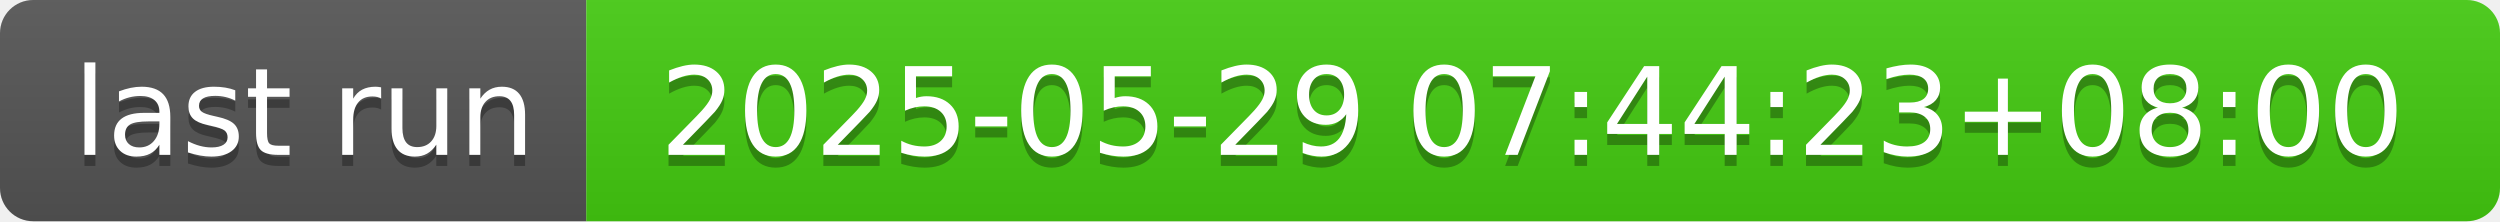
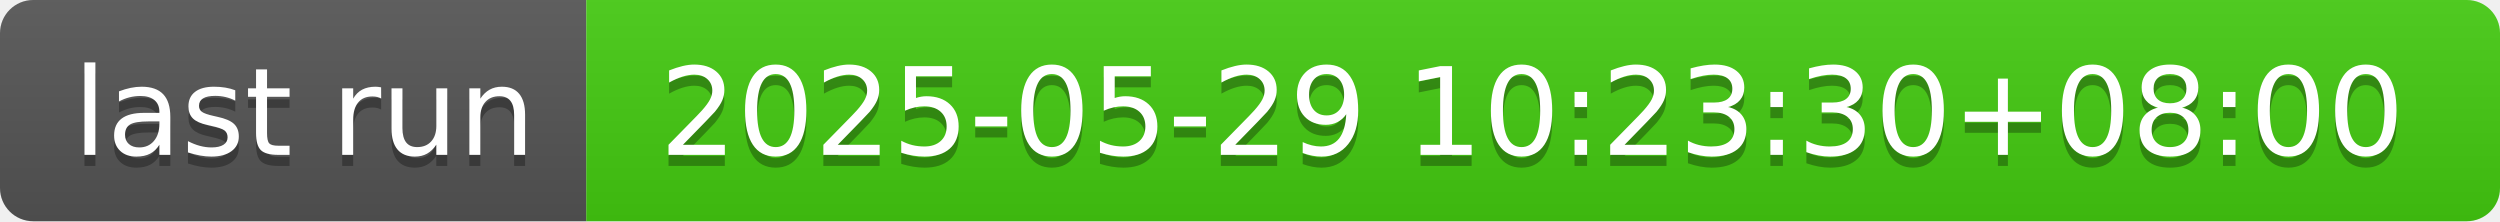
- <svg xmlns="http://www.w3.org/2000/svg" width="226" height="20" role="img" aria-label="last run: 2025-05-29 07:44:23+08:00">
+ <svg xmlns="http://www.w3.org/2000/svg" width="226" height="20" role="img" aria-label="last run: 2025-05-29 10:23:30+08:00">
  <linearGradient id="s" x2="0" y2="100%">
    <stop offset="0" stop-color="#bbb" stop-opacity=".1" />
    <stop offset="1" stop-opacity=".1" />
  </linearGradient>
  <clipPath id="r">
    <rect width="226" height="20" rx="3" fill="#fff" />
  </clipPath>
  <g clip-path="url(#r)">
    <rect width="53" height="20" fill="#555" />
    <rect x="53" width="173" height="20" fill="#4c1" />
    <rect width="226" height="20" fill="url(#s)" />
  </g>
  <g fill="#fff" text-anchor="middle" font-family="Verdana,Geneva,DejaVu Sans,sans-serif" text-rendering="geometricPrecision" font-size="110">
    <text aria-hidden="true" x="275" y="150" fill="#010101" fill-opacity=".3" transform="scale(.1)" textLength="430">last run</text>
    <text x="275" y="140" transform="scale(.1)" fill="#fff" textLength="430">last run</text>
-     <text aria-hidden="true" x="1385" y="150" fill="#010101" fill-opacity=".3" transform="scale(.1)" textLength="1630">2025-05-29 07:44:23+08:00</text>
-     <text x="1385" y="140" transform="scale(.1)" fill="#fff" textLength="1630">2025-05-29 07:44:23+08:00</text>
+     <text aria-hidden="true" x="1385" y="150" fill="#010101" fill-opacity=".3" transform="scale(.1)" textLength="1630">2025-05-29 10:23:30+08:00</text>
+     <text x="1385" y="140" transform="scale(.1)" fill="#fff" textLength="1630">2025-05-29 10:23:30+08:00</text>
  </g>
</svg>
